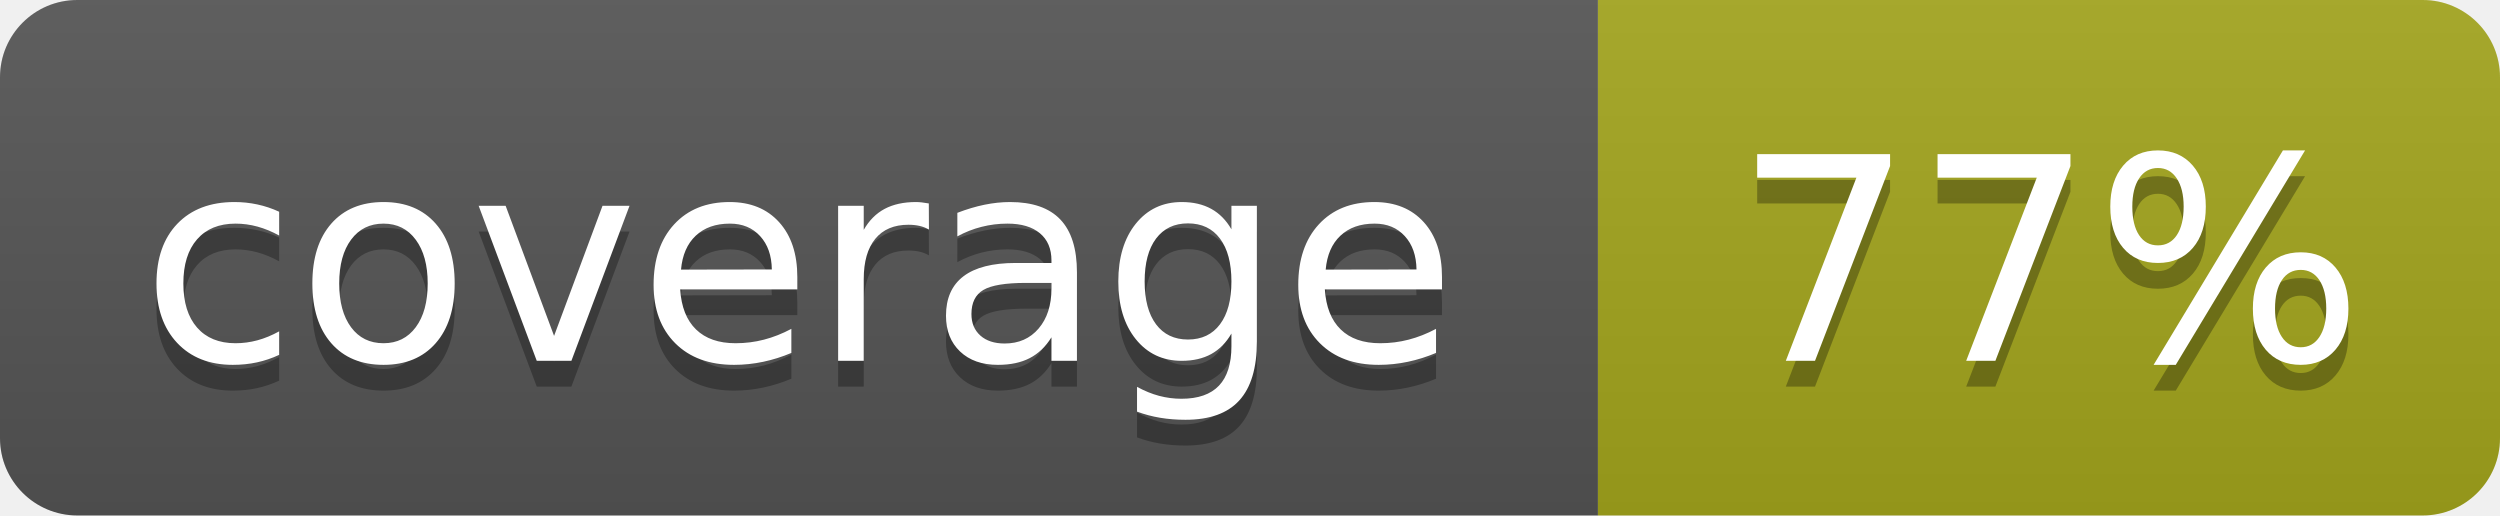
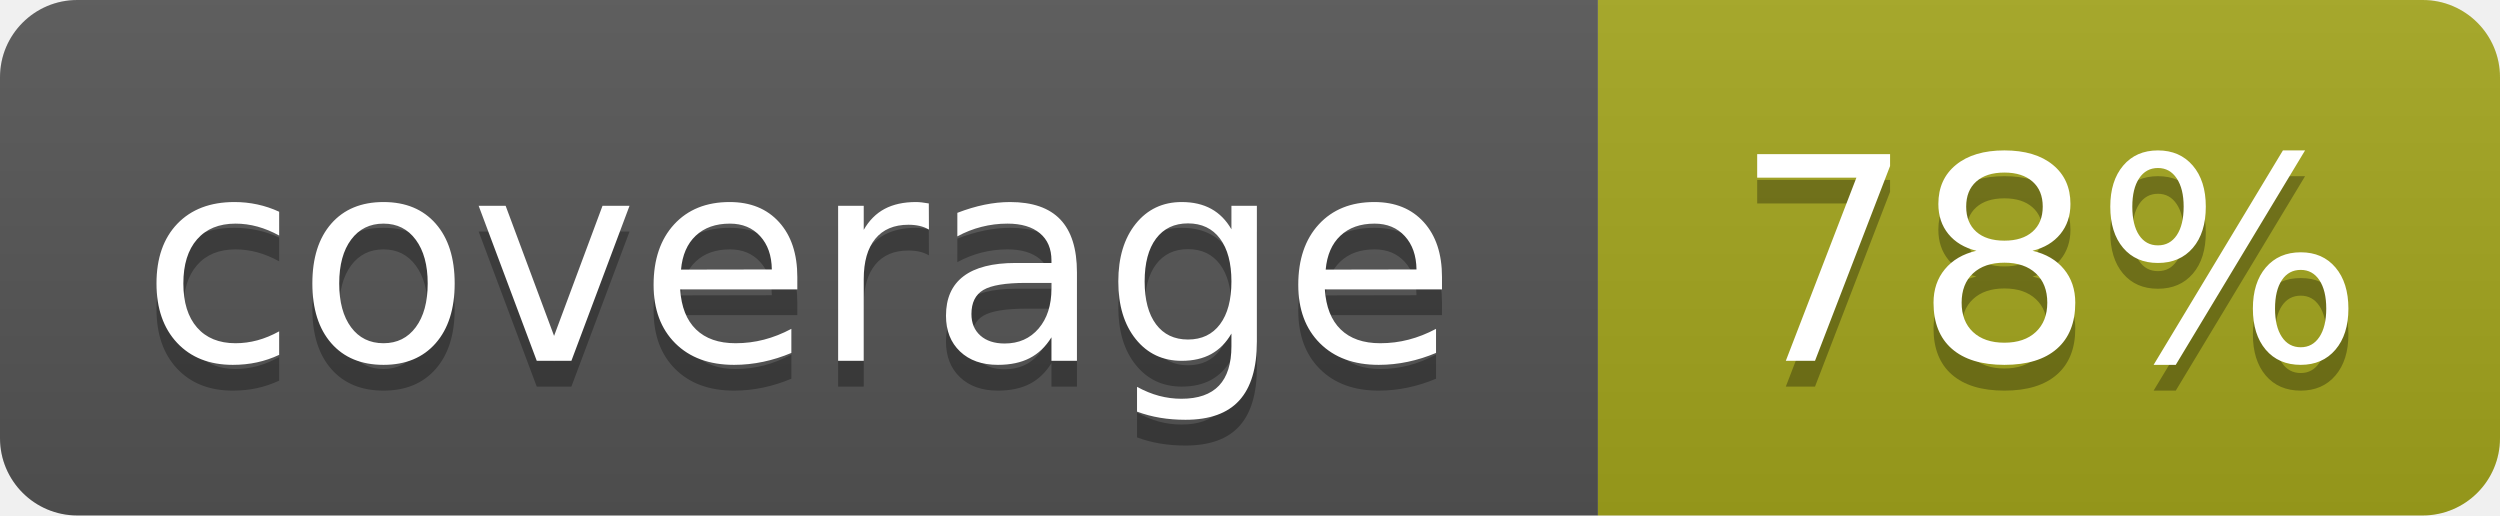
- <svg xmlns="http://www.w3.org/2000/svg" width="97" height="20" role="img" aria-label="coverage: 77%">
+ <svg xmlns="http://www.w3.org/2000/svg" width="97" height="20" role="img" aria-label="coverage: 78%">
  <linearGradient id="s" x2="0" y2="100%">
    <stop offset="0" stop-color="#bbb" stop-opacity=".1" />
    <stop offset="1" stop-opacity=".1" />
  </linearGradient>
  <clipPath id="r">
    <rect width="97" height="20" rx="3" fill="#fff" />
  </clipPath>
  <g clip-path="url(#r)">
    <rect width="62" height="20" fill="#555" />
    <rect x="62" width="35" height="20" fill="#a4a61d" />
    <rect width="97" height="20" fill="url(#s)" />
  </g>
  <g fill="#fff" text-anchor="middle" font-family="Verdana,Geneva,DejaVu Sans,sans-serif" text-rendering="geometricPrecision" font-size="110">
    <text aria-hidden="true" x="310" y="150" fill="#010101" fill-opacity=".3" transform="scale(.1)" textLength="520">coverage</text>
    <text x="310" y="140" transform="scale(.1)" textLength="520">coverage</text>
-     <text aria-hidden="true" x="795" y="150" fill="#010101" fill-opacity=".3" transform="scale(.1)" textLength="250">77%</text>
-     <text x="795" y="140" transform="scale(.1)" textLength="250">77%</text>
+     <text aria-hidden="true" x="795" y="150" fill="#010101" fill-opacity=".3" transform="scale(.1)" textLength="250">78%</text>
+     <text x="795" y="140" transform="scale(.1)" textLength="250">78%</text>
  </g>
</svg>
